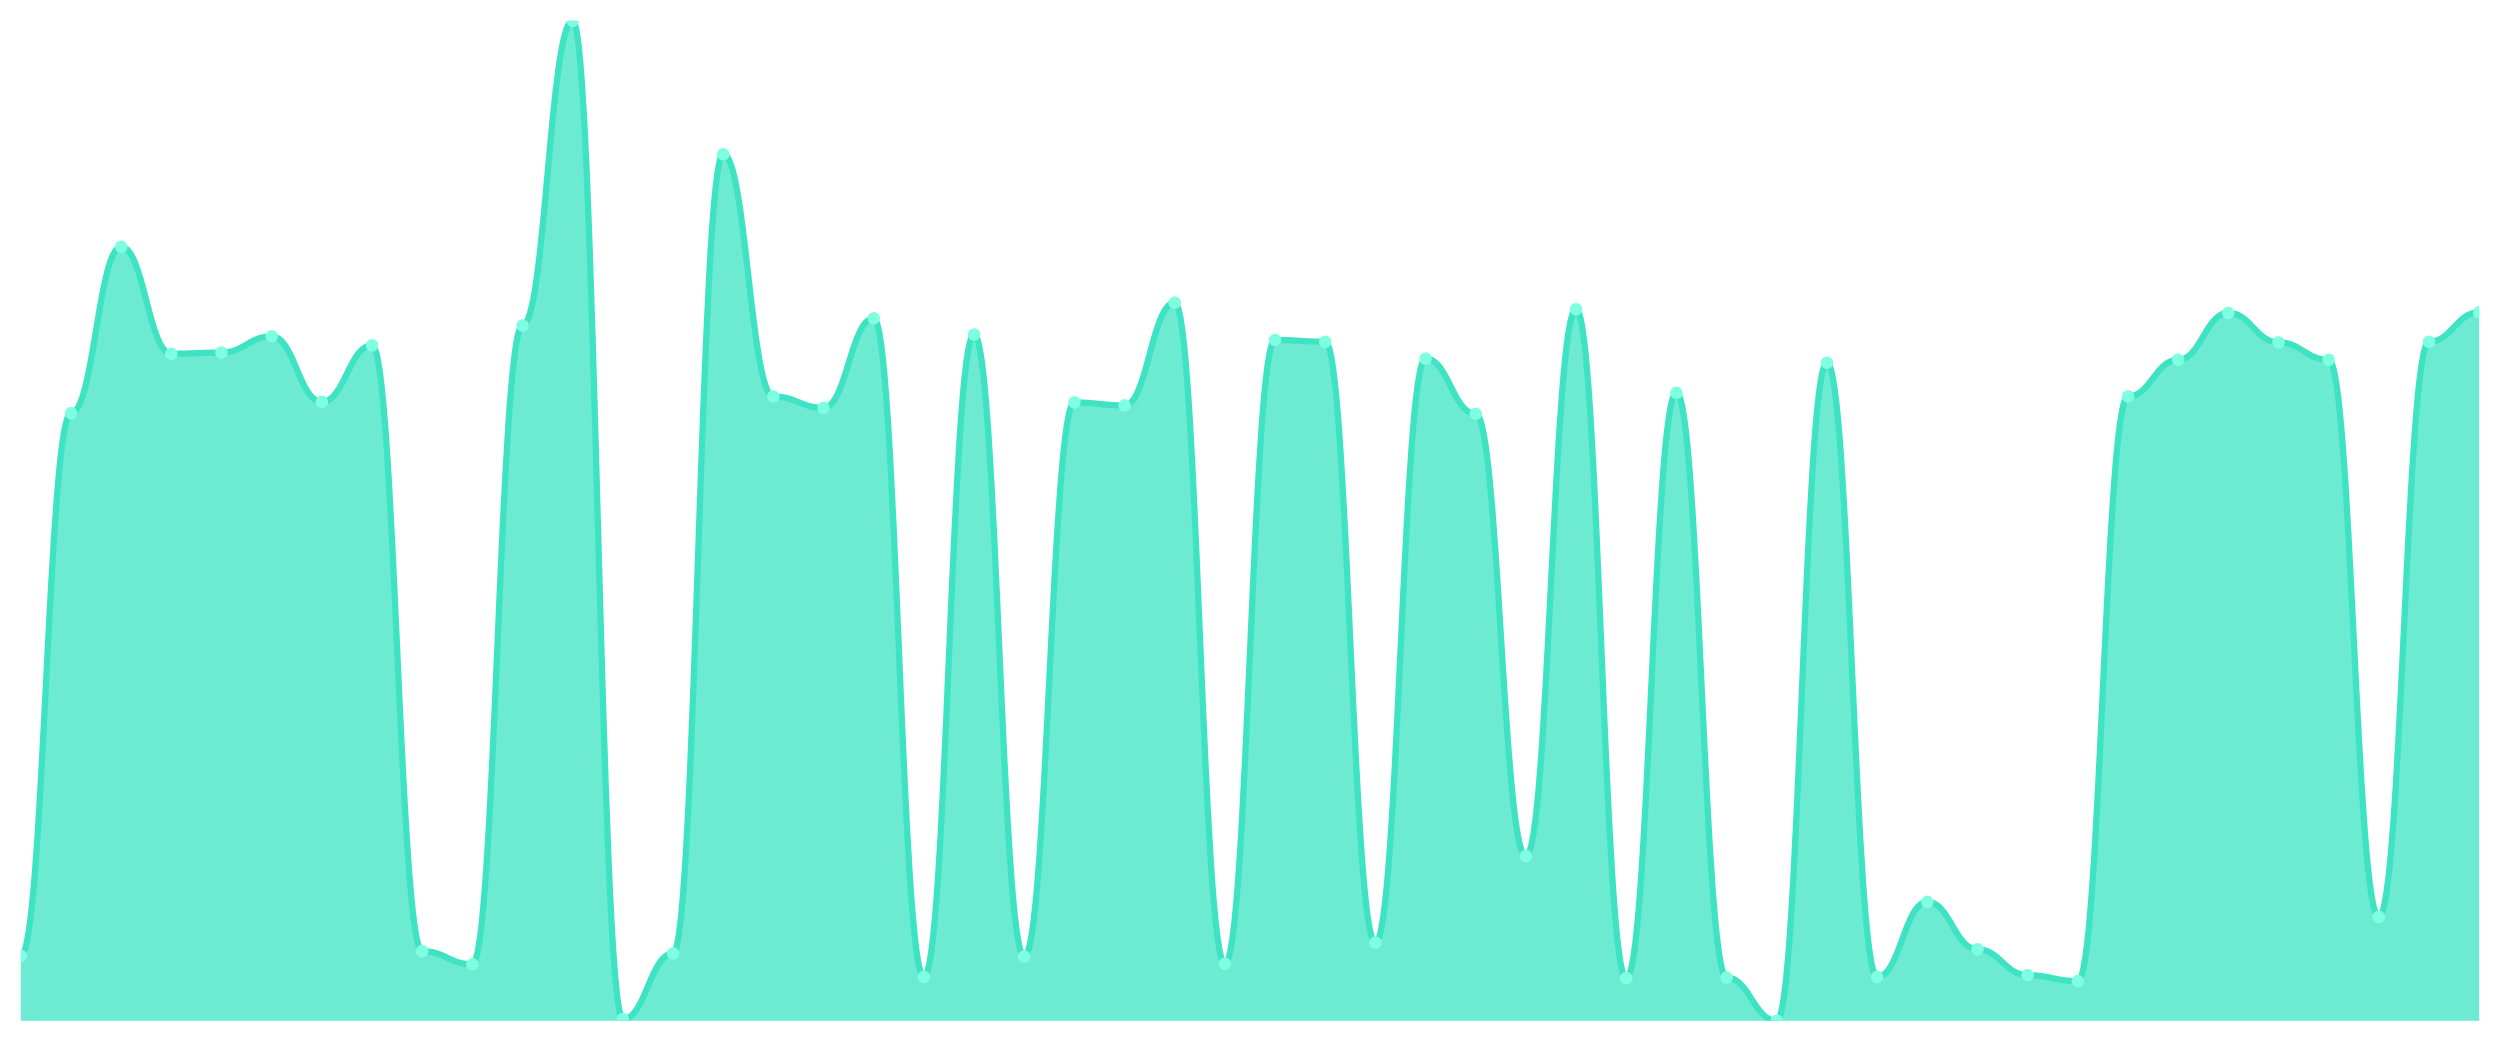
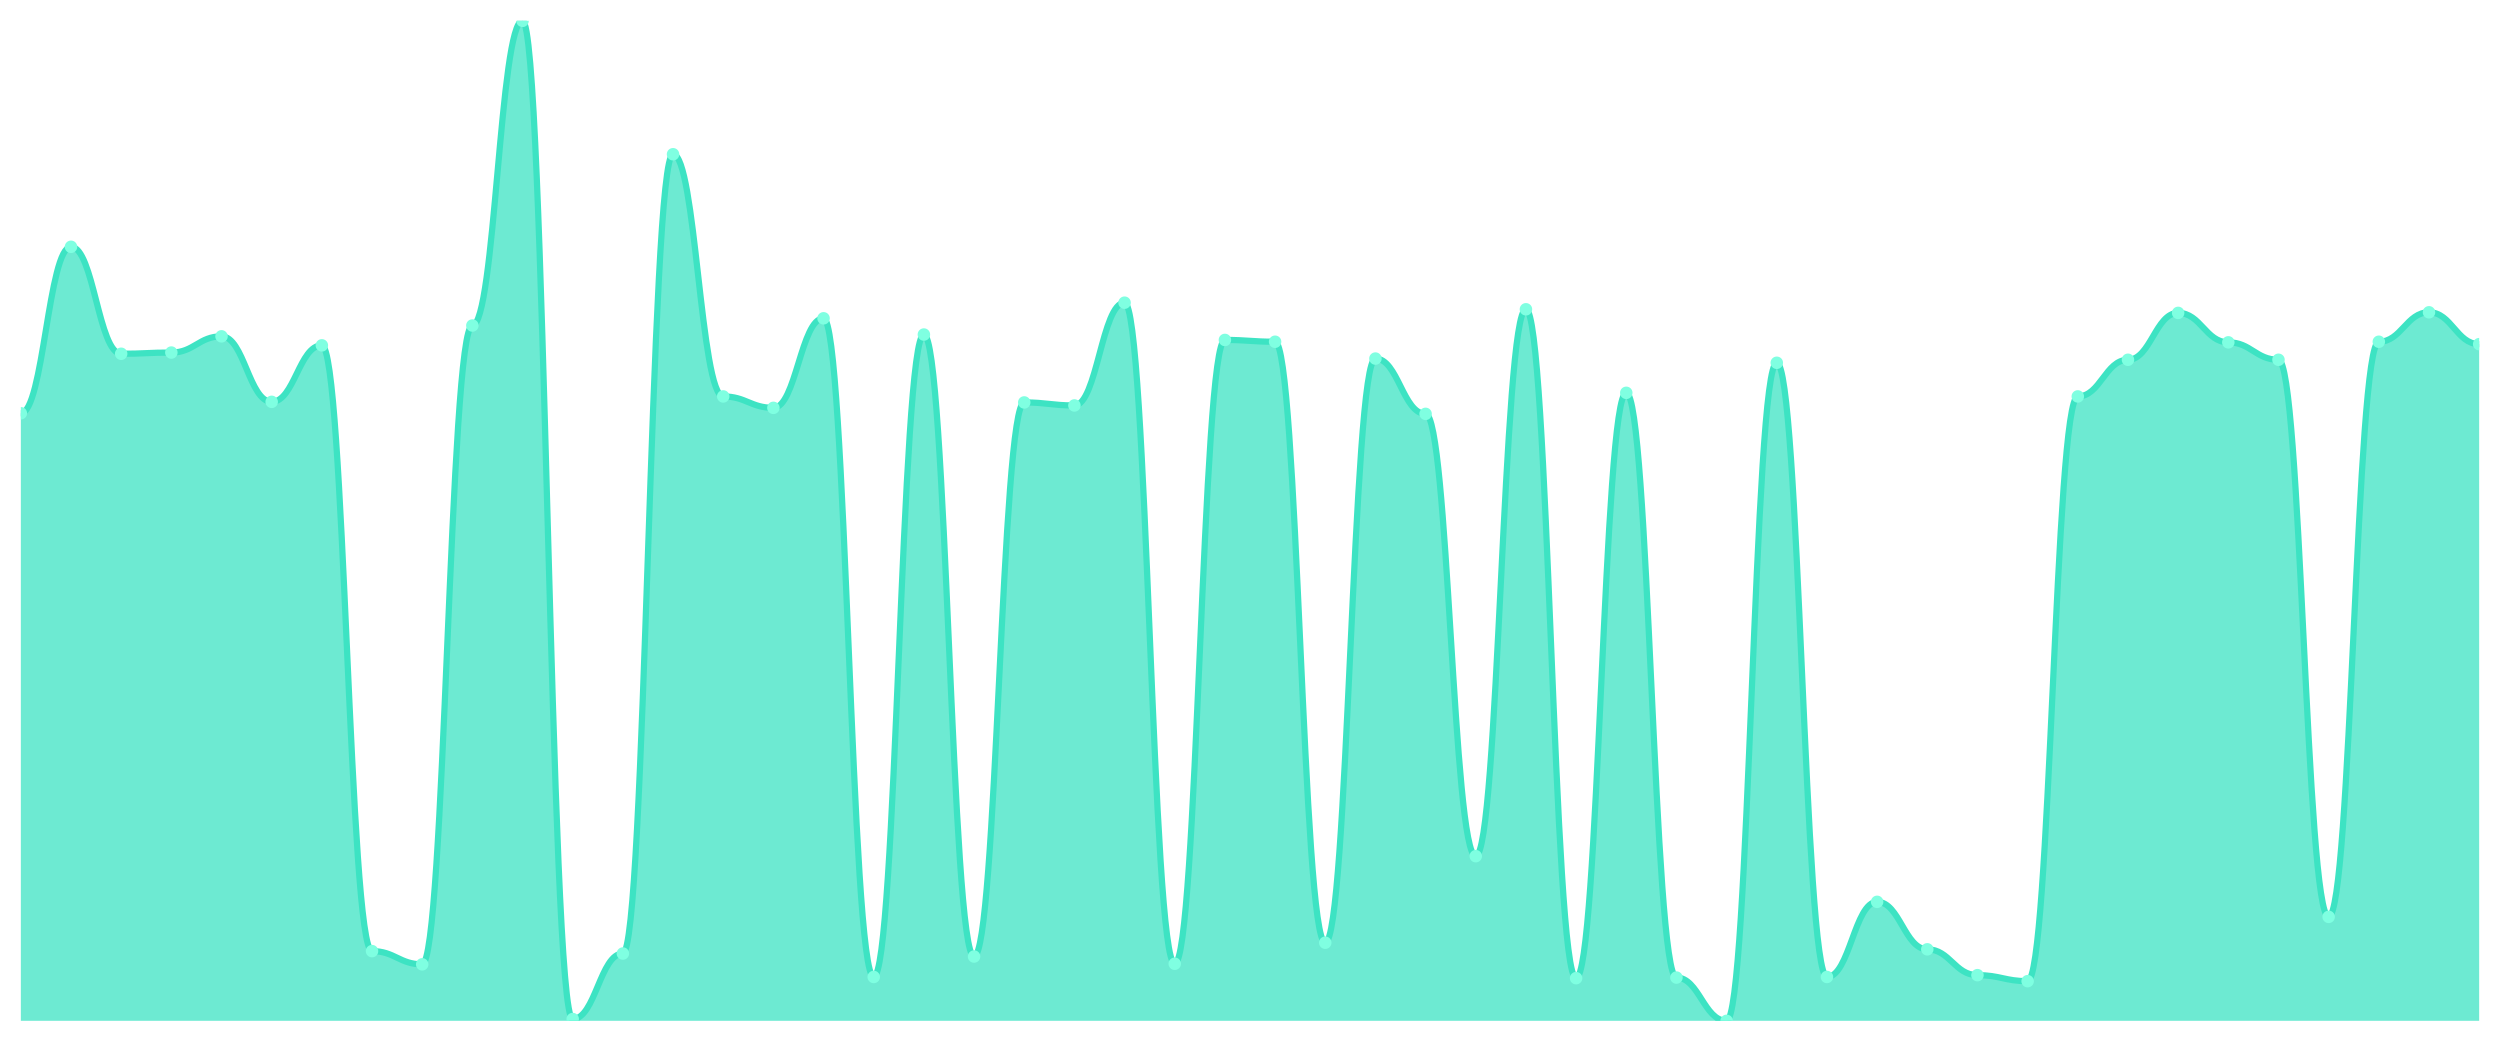
<svg xmlns="http://www.w3.org/2000/svg" viewBox="0 0 1200 500" width="1200" height="500">
  <defs>
    <clipPath id="c">
      <rect x="10" y="10" width="1180" height="480" />
    </clipPath>
  </defs>
  <rect width="1200" height="500" fill="none" />
  <g clip-path="url(#c)">
-     <path d="M 10,490 L 10,458.846 C 20.837,458.846 23.245,198.365 34.082,198.365 C 44.918,198.365 47.327,118.462 58.163,118.462 C 69,118.462 71.408,169.808 82.245,169.808 C 93.082,169.808 95.49,169.231 106.327,169.231 C 117.163,169.231 119.571,161.442 130.408,161.442 C 141.245,161.442 143.653,192.885 154.49,192.885 C 165.327,192.885 167.735,165.769 178.571,165.769 C 189.408,165.769 191.816,456.538 202.653,456.538 C 213.49,456.538 215.898,462.885 226.735,462.885 C 237.571,462.885 239.98,156.25 250.816,156.25 C 261.653,156.25 264.061,10 274.898,10 C 285.735,10 288.143,489.135 298.98,489.135 C 309.816,489.135 312.224,457.692 323.061,457.692 C 333.898,457.692 336.306,74.038 347.143,74.038 C 357.98,74.038 360.388,190.288 371.224,190.288 C 382.061,190.288 384.469,195.769 395.306,195.769 C 406.143,195.769 408.551,152.788 419.388,152.788 C 430.224,152.788 432.633,468.942 443.469,468.942 C 454.306,468.942 456.714,160.577 467.551,160.577 C 478.388,160.577 480.796,459.135 491.633,459.135 C 502.469,459.135 504.878,193.173 515.714,193.173 C 526.551,193.173 528.959,194.615 539.796,194.615 C 550.633,194.615 553.041,145.288 563.878,145.288 C 574.714,145.288 577.122,462.596 587.959,462.596 C 598.796,462.596 601.204,163.173 612.041,163.173 C 622.878,163.173 625.286,164.038 636.122,164.038 C 646.959,164.038 649.367,452.5 660.204,452.5 C 671.041,452.5 673.449,172.115 684.286,172.115 C 695.122,172.115 697.531,198.654 708.367,198.654 C 719.204,198.654 721.612,410.962 732.449,410.962 C 743.286,410.962 745.694,148.462 756.531,148.462 C 767.367,148.462 769.776,469.519 780.612,469.519 C 791.449,469.519 793.857,188.558 804.694,188.558 C 815.531,188.558 817.939,469.231 828.776,469.231 C 839.612,469.231 842.02,490 852.857,490 C 863.694,490 866.102,174.135 876.939,174.135 C 887.776,174.135 890.184,468.942 901.02,468.942 C 911.857,468.942 914.265,432.885 925.102,432.885 C 935.939,432.885 938.347,455.673 949.184,455.673 C 960.02,455.673 962.429,468.077 973.265,468.077 C 984.102,468.077 986.51,470.962 997.347,470.962 C 1008.184,470.962 1010.592,190.288 1021.429,190.288 C 1032.265,190.288 1034.673,172.692 1045.51,172.692 C 1056.347,172.692 1058.755,150.192 1069.592,150.192 C 1080.429,150.192 1082.837,164.327 1093.673,164.327 C 1104.51,164.327 1106.918,172.692 1117.755,172.692 C 1128.592,172.692 1131,440.096 1141.837,440.096 C 1152.673,440.096 1155.082,164.038 1165.918,164.038 C 1176.755,164.038 1179.163,149.904 1190,149.904 L 1190,490 Z" fill="rgba(61,227,195,0.75)" />
-     <path d="M 10,458.846 C 20.837,458.846 23.245,198.365 34.082,198.365 C 44.918,198.365 47.327,118.462 58.163,118.462 C 69,118.462 71.408,169.808 82.245,169.808 C 93.082,169.808 95.49,169.231 106.327,169.231 C 117.163,169.231 119.571,161.442 130.408,161.442 C 141.245,161.442 143.653,192.885 154.49,192.885 C 165.327,192.885 167.735,165.769 178.571,165.769 C 189.408,165.769 191.816,456.538 202.653,456.538 C 213.49,456.538 215.898,462.885 226.735,462.885 C 237.571,462.885 239.98,156.25 250.816,156.25 C 261.653,156.25 264.061,10 274.898,10 C 285.735,10 288.143,489.135 298.98,489.135 C 309.816,489.135 312.224,457.692 323.061,457.692 C 333.898,457.692 336.306,74.038 347.143,74.038 C 357.98,74.038 360.388,190.288 371.224,190.288 C 382.061,190.288 384.469,195.769 395.306,195.769 C 406.143,195.769 408.551,152.788 419.388,152.788 C 430.224,152.788 432.633,468.942 443.469,468.942 C 454.306,468.942 456.714,160.577 467.551,160.577 C 478.388,160.577 480.796,459.135 491.633,459.135 C 502.469,459.135 504.878,193.173 515.714,193.173 C 526.551,193.173 528.959,194.615 539.796,194.615 C 550.633,194.615 553.041,145.288 563.878,145.288 C 574.714,145.288 577.122,462.596 587.959,462.596 C 598.796,462.596 601.204,163.173 612.041,163.173 C 622.878,163.173 625.286,164.038 636.122,164.038 C 646.959,164.038 649.367,452.5 660.204,452.5 C 671.041,452.5 673.449,172.115 684.286,172.115 C 695.122,172.115 697.531,198.654 708.367,198.654 C 719.204,198.654 721.612,410.962 732.449,410.962 C 743.286,410.962 745.694,148.462 756.531,148.462 C 767.367,148.462 769.776,469.519 780.612,469.519 C 791.449,469.519 793.857,188.558 804.694,188.558 C 815.531,188.558 817.939,469.231 828.776,469.231 C 839.612,469.231 842.02,490 852.857,490 C 863.694,490 866.102,174.135 876.939,174.135 C 887.776,174.135 890.184,468.942 901.02,468.942 C 911.857,468.942 914.265,432.885 925.102,432.885 C 935.939,432.885 938.347,455.673 949.184,455.673 C 960.02,455.673 962.429,468.077 973.265,468.077 C 984.102,468.077 986.51,470.962 997.347,470.962 C 1008.184,470.962 1010.592,190.288 1021.429,190.288 C 1032.265,190.288 1034.673,172.692 1045.51,172.692 C 1056.347,172.692 1058.755,150.192 1069.592,150.192 C 1080.429,150.192 1082.837,164.327 1093.673,164.327 C 1104.51,164.327 1106.918,172.692 1117.755,172.692 C 1128.592,172.692 1131,440.096 1141.837,440.096 C 1152.673,440.096 1155.082,164.038 1165.918,164.038 C 1176.755,164.038 1179.163,149.904 1190,149.904" fill="none" stroke="#3de3c3" stroke-width="3" stroke-linecap="round" stroke-linejoin="round" />
-     <circle cx="10" cy="458.846" r="3" fill="#7fffe1" />
-     <circle cx="34.082" cy="198.365" r="3" fill="#7fffe1" />
-     <circle cx="58.163" cy="118.462" r="3" fill="#7fffe1" />
-     <circle cx="82.245" cy="169.808" r="3" fill="#7fffe1" />
-     <circle cx="106.327" cy="169.231" r="3" fill="#7fffe1" />
-     <circle cx="130.408" cy="161.442" r="3" fill="#7fffe1" />
-     <circle cx="154.49" cy="192.885" r="3" fill="#7fffe1" />
-     <circle cx="178.571" cy="165.769" r="3" fill="#7fffe1" />
-     <circle cx="202.653" cy="456.538" r="3" fill="#7fffe1" />
-     <circle cx="226.735" cy="462.885" r="3" fill="#7fffe1" />
-     <circle cx="250.816" cy="156.25" r="3" fill="#7fffe1" />
-     <circle cx="274.898" cy="10" r="3" fill="#7fffe1" />
-     <circle cx="298.98" cy="489.135" r="3" fill="#7fffe1" />
-     <circle cx="323.061" cy="457.692" r="3" fill="#7fffe1" />
-     <circle cx="347.143" cy="74.038" r="3" fill="#7fffe1" />
-     <circle cx="371.224" cy="190.288" r="3" fill="#7fffe1" />
-     <circle cx="395.306" cy="195.769" r="3" fill="#7fffe1" />
-     <circle cx="419.388" cy="152.788" r="3" fill="#7fffe1" />
-     <circle cx="443.469" cy="468.942" r="3" fill="#7fffe1" />
-     <circle cx="467.551" cy="160.577" r="3" fill="#7fffe1" />
-     <circle cx="491.633" cy="459.135" r="3" fill="#7fffe1" />
-     <circle cx="515.714" cy="193.173" r="3" fill="#7fffe1" />
-     <circle cx="539.796" cy="194.615" r="3" fill="#7fffe1" />
-     <circle cx="563.878" cy="145.288" r="3" fill="#7fffe1" />
-     <circle cx="587.959" cy="462.596" r="3" fill="#7fffe1" />
-     <circle cx="612.041" cy="163.173" r="3" fill="#7fffe1" />
-     <circle cx="636.122" cy="164.038" r="3" fill="#7fffe1" />
-     <circle cx="660.204" cy="452.5" r="3" fill="#7fffe1" />
-     <circle cx="684.286" cy="172.115" r="3" fill="#7fffe1" />
-     <circle cx="708.367" cy="198.654" r="3" fill="#7fffe1" />
-     <circle cx="732.449" cy="410.962" r="3" fill="#7fffe1" />
-     <circle cx="756.531" cy="148.462" r="3" fill="#7fffe1" />
-     <circle cx="780.612" cy="469.519" r="3" fill="#7fffe1" />
-     <circle cx="804.694" cy="188.558" r="3" fill="#7fffe1" />
-     <circle cx="828.776" cy="469.231" r="3" fill="#7fffe1" />
-     <circle cx="852.857" cy="490" r="3" fill="#7fffe1" />
-     <circle cx="876.939" cy="174.135" r="3" fill="#7fffe1" />
-     <circle cx="901.02" cy="468.942" r="3" fill="#7fffe1" />
-     <circle cx="925.102" cy="432.885" r="3" fill="#7fffe1" />
-     <circle cx="949.184" cy="455.673" r="3" fill="#7fffe1" />
-     <circle cx="973.265" cy="468.077" r="3" fill="#7fffe1" />
-     <circle cx="997.347" cy="470.962" r="3" fill="#7fffe1" />
-     <circle cx="1021.429" cy="190.288" r="3" fill="#7fffe1" />
-     <circle cx="1045.51" cy="172.692" r="3" fill="#7fffe1" />
-     <circle cx="1069.592" cy="150.192" r="3" fill="#7fffe1" />
-     <circle cx="1093.673" cy="164.327" r="3" fill="#7fffe1" />
-     <circle cx="1117.755" cy="172.692" r="3" fill="#7fffe1" />
-     <circle cx="1141.837" cy="440.096" r="3" fill="#7fffe1" />
-     <circle cx="1165.918" cy="164.038" r="3" fill="#7fffe1" />
-     <circle cx="1190" cy="149.904" r="3" fill="#7fffe1" />
+     <path d="M 10,490 L 10,198.365 C 20.837,198.365 23.245,118.462 34.082,118.462 C 44.918,118.462 47.327,169.808 58.163,169.808 C 69,169.808 71.408,169.231 82.245,169.231 C 93.082,169.231 95.49,161.442 106.327,161.442 C 117.163,161.442 119.571,192.885 130.408,192.885 C 141.245,192.885 143.653,165.769 154.49,165.769 C 165.327,165.769 167.735,456.538 178.571,456.538 C 189.408,456.538 191.816,462.885 202.653,462.885 C 213.49,462.885 215.898,156.25 226.735,156.25 C 237.571,156.25 239.98,10 250.816,10 C 261.653,10 264.061,489.135 274.898,489.135 C 285.735,489.135 288.143,457.692 298.98,457.692 C 309.816,457.692 312.224,74.038 323.061,74.038 C 333.898,74.038 336.306,190.288 347.143,190.288 C 357.98,190.288 360.388,195.769 371.224,195.769 C 382.061,195.769 384.469,152.788 395.306,152.788 C 406.143,152.788 408.551,468.942 419.388,468.942 C 430.224,468.942 432.633,160.577 443.469,160.577 C 454.306,160.577 456.714,459.135 467.551,459.135 C 478.388,459.135 480.796,193.173 491.633,193.173 C 502.469,193.173 504.878,194.615 515.714,194.615 C 526.551,194.615 528.959,145.288 539.796,145.288 C 550.633,145.288 553.041,462.596 563.878,462.596 C 574.714,462.596 577.122,163.173 587.959,163.173 C 598.796,163.173 601.204,164.038 612.041,164.038 C 622.878,164.038 625.286,452.5 636.122,452.5 C 646.959,452.5 649.367,172.115 660.204,172.115 C 671.041,172.115 673.449,198.654 684.286,198.654 C 695.122,198.654 697.531,410.962 708.367,410.962 C 719.204,410.962 721.612,148.462 732.449,148.462 C 743.286,148.462 745.694,469.519 756.531,469.519 C 767.367,469.519 769.776,188.558 780.612,188.558 C 791.449,188.558 793.857,469.231 804.694,469.231 C 815.531,469.231 817.939,490 828.776,490 C 839.612,490 842.02,174.135 852.857,174.135 C 863.694,174.135 866.102,468.942 876.939,468.942 C 887.776,468.942 890.184,432.885 901.02,432.885 C 911.857,432.885 914.265,455.673 925.102,455.673 C 935.939,455.673 938.347,468.077 949.184,468.077 C 960.02,468.077 962.429,470.962 973.265,470.962 C 984.102,470.962 986.51,190.288 997.347,190.288 C 1008.184,190.288 1010.592,172.692 1021.429,172.692 C 1032.265,172.692 1034.673,150.192 1045.51,150.192 C 1056.347,150.192 1058.755,164.327 1069.592,164.327 C 1080.429,164.327 1082.837,172.692 1093.673,172.692 C 1104.51,172.692 1106.918,440.096 1117.755,440.096 C 1128.592,440.096 1131,164.038 1141.837,164.038 C 1152.673,164.038 1155.082,149.904 1165.918,149.904 C 1176.755,149.904 1179.163,165.192 1190,165.192 L 1190,490 Z" fill="rgba(61,227,195,0.75)" />
+     <path d="M 10,198.365 C 20.837,198.365 23.245,118.462 34.082,118.462 C 44.918,118.462 47.327,169.808 58.163,169.808 C 69,169.808 71.408,169.231 82.245,169.231 C 93.082,169.231 95.49,161.442 106.327,161.442 C 117.163,161.442 119.571,192.885 130.408,192.885 C 141.245,192.885 143.653,165.769 154.49,165.769 C 165.327,165.769 167.735,456.538 178.571,456.538 C 189.408,456.538 191.816,462.885 202.653,462.885 C 213.49,462.885 215.898,156.25 226.735,156.25 C 237.571,156.25 239.98,10 250.816,10 C 261.653,10 264.061,489.135 274.898,489.135 C 285.735,489.135 288.143,457.692 298.98,457.692 C 309.816,457.692 312.224,74.038 323.061,74.038 C 333.898,74.038 336.306,190.288 347.143,190.288 C 357.98,190.288 360.388,195.769 371.224,195.769 C 382.061,195.769 384.469,152.788 395.306,152.788 C 406.143,152.788 408.551,468.942 419.388,468.942 C 430.224,468.942 432.633,160.577 443.469,160.577 C 454.306,160.577 456.714,459.135 467.551,459.135 C 478.388,459.135 480.796,193.173 491.633,193.173 C 502.469,193.173 504.878,194.615 515.714,194.615 C 526.551,194.615 528.959,145.288 539.796,145.288 C 550.633,145.288 553.041,462.596 563.878,462.596 C 574.714,462.596 577.122,163.173 587.959,163.173 C 598.796,163.173 601.204,164.038 612.041,164.038 C 622.878,164.038 625.286,452.5 636.122,452.5 C 646.959,452.5 649.367,172.115 660.204,172.115 C 671.041,172.115 673.449,198.654 684.286,198.654 C 695.122,198.654 697.531,410.962 708.367,410.962 C 719.204,410.962 721.612,148.462 732.449,148.462 C 743.286,148.462 745.694,469.519 756.531,469.519 C 767.367,469.519 769.776,188.558 780.612,188.558 C 791.449,188.558 793.857,469.231 804.694,469.231 C 815.531,469.231 817.939,490 828.776,490 C 839.612,490 842.02,174.135 852.857,174.135 C 863.694,174.135 866.102,468.942 876.939,468.942 C 887.776,468.942 890.184,432.885 901.02,432.885 C 911.857,432.885 914.265,455.673 925.102,455.673 C 935.939,455.673 938.347,468.077 949.184,468.077 C 960.02,468.077 962.429,470.962 973.265,470.962 C 984.102,470.962 986.51,190.288 997.347,190.288 C 1008.184,190.288 1010.592,172.692 1021.429,172.692 C 1032.265,172.692 1034.673,150.192 1045.51,150.192 C 1056.347,150.192 1058.755,164.327 1069.592,164.327 C 1080.429,164.327 1082.837,172.692 1093.673,172.692 C 1104.51,172.692 1106.918,440.096 1117.755,440.096 C 1128.592,440.096 1131,164.038 1141.837,164.038 C 1152.673,164.038 1155.082,149.904 1165.918,149.904 C 1176.755,149.904 1179.163,165.192 1190,165.192" fill="none" stroke="#3de3c3" stroke-width="3" stroke-linecap="round" stroke-linejoin="round" />
+     <circle cx="10" cy="198.365" r="3" fill="#7fffe1" />
+     <circle cx="34.082" cy="118.462" r="3" fill="#7fffe1" />
+     <circle cx="58.163" cy="169.808" r="3" fill="#7fffe1" />
+     <circle cx="82.245" cy="169.231" r="3" fill="#7fffe1" />
+     <circle cx="106.327" cy="161.442" r="3" fill="#7fffe1" />
+     <circle cx="130.408" cy="192.885" r="3" fill="#7fffe1" />
+     <circle cx="154.49" cy="165.769" r="3" fill="#7fffe1" />
+     <circle cx="178.571" cy="456.538" r="3" fill="#7fffe1" />
+     <circle cx="202.653" cy="462.885" r="3" fill="#7fffe1" />
+     <circle cx="226.735" cy="156.25" r="3" fill="#7fffe1" />
+     <circle cx="250.816" cy="10" r="3" fill="#7fffe1" />
+     <circle cx="274.898" cy="489.135" r="3" fill="#7fffe1" />
+     <circle cx="298.98" cy="457.692" r="3" fill="#7fffe1" />
+     <circle cx="323.061" cy="74.038" r="3" fill="#7fffe1" />
+     <circle cx="347.143" cy="190.288" r="3" fill="#7fffe1" />
+     <circle cx="371.224" cy="195.769" r="3" fill="#7fffe1" />
+     <circle cx="395.306" cy="152.788" r="3" fill="#7fffe1" />
+     <circle cx="419.388" cy="468.942" r="3" fill="#7fffe1" />
+     <circle cx="443.469" cy="160.577" r="3" fill="#7fffe1" />
+     <circle cx="467.551" cy="459.135" r="3" fill="#7fffe1" />
+     <circle cx="491.633" cy="193.173" r="3" fill="#7fffe1" />
+     <circle cx="515.714" cy="194.615" r="3" fill="#7fffe1" />
+     <circle cx="539.796" cy="145.288" r="3" fill="#7fffe1" />
+     <circle cx="563.878" cy="462.596" r="3" fill="#7fffe1" />
+     <circle cx="587.959" cy="163.173" r="3" fill="#7fffe1" />
+     <circle cx="612.041" cy="164.038" r="3" fill="#7fffe1" />
+     <circle cx="636.122" cy="452.5" r="3" fill="#7fffe1" />
+     <circle cx="660.204" cy="172.115" r="3" fill="#7fffe1" />
+     <circle cx="684.286" cy="198.654" r="3" fill="#7fffe1" />
+     <circle cx="708.367" cy="410.962" r="3" fill="#7fffe1" />
+     <circle cx="732.449" cy="148.462" r="3" fill="#7fffe1" />
+     <circle cx="756.531" cy="469.519" r="3" fill="#7fffe1" />
+     <circle cx="780.612" cy="188.558" r="3" fill="#7fffe1" />
+     <circle cx="804.694" cy="469.231" r="3" fill="#7fffe1" />
+     <circle cx="828.776" cy="490" r="3" fill="#7fffe1" />
+     <circle cx="852.857" cy="174.135" r="3" fill="#7fffe1" />
+     <circle cx="876.939" cy="468.942" r="3" fill="#7fffe1" />
+     <circle cx="901.02" cy="432.885" r="3" fill="#7fffe1" />
+     <circle cx="925.102" cy="455.673" r="3" fill="#7fffe1" />
+     <circle cx="949.184" cy="468.077" r="3" fill="#7fffe1" />
+     <circle cx="973.265" cy="470.962" r="3" fill="#7fffe1" />
+     <circle cx="997.347" cy="190.288" r="3" fill="#7fffe1" />
+     <circle cx="1021.429" cy="172.692" r="3" fill="#7fffe1" />
+     <circle cx="1045.51" cy="150.192" r="3" fill="#7fffe1" />
+     <circle cx="1069.592" cy="164.327" r="3" fill="#7fffe1" />
+     <circle cx="1093.673" cy="172.692" r="3" fill="#7fffe1" />
+     <circle cx="1117.755" cy="440.096" r="3" fill="#7fffe1" />
+     <circle cx="1141.837" cy="164.038" r="3" fill="#7fffe1" />
+     <circle cx="1165.918" cy="149.904" r="3" fill="#7fffe1" />
+     <circle cx="1190" cy="165.192" r="3" fill="#7fffe1" />
  </g>
</svg>
